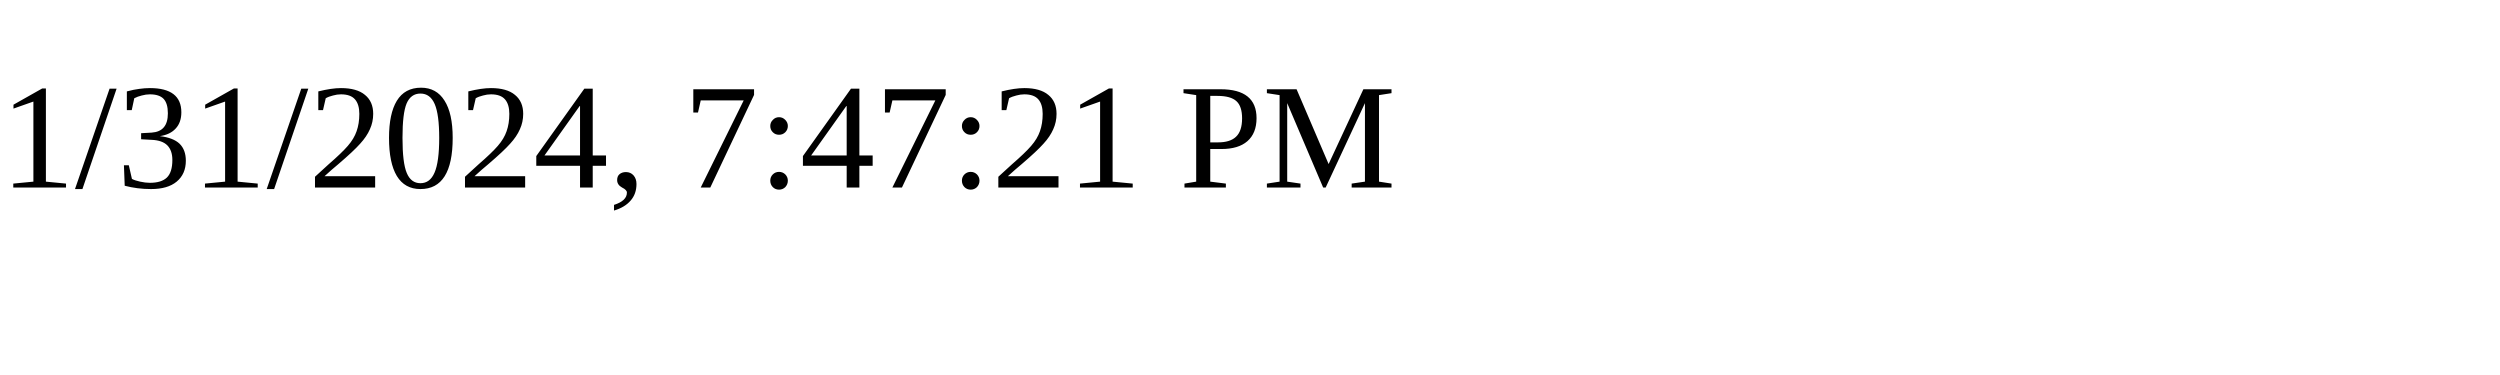
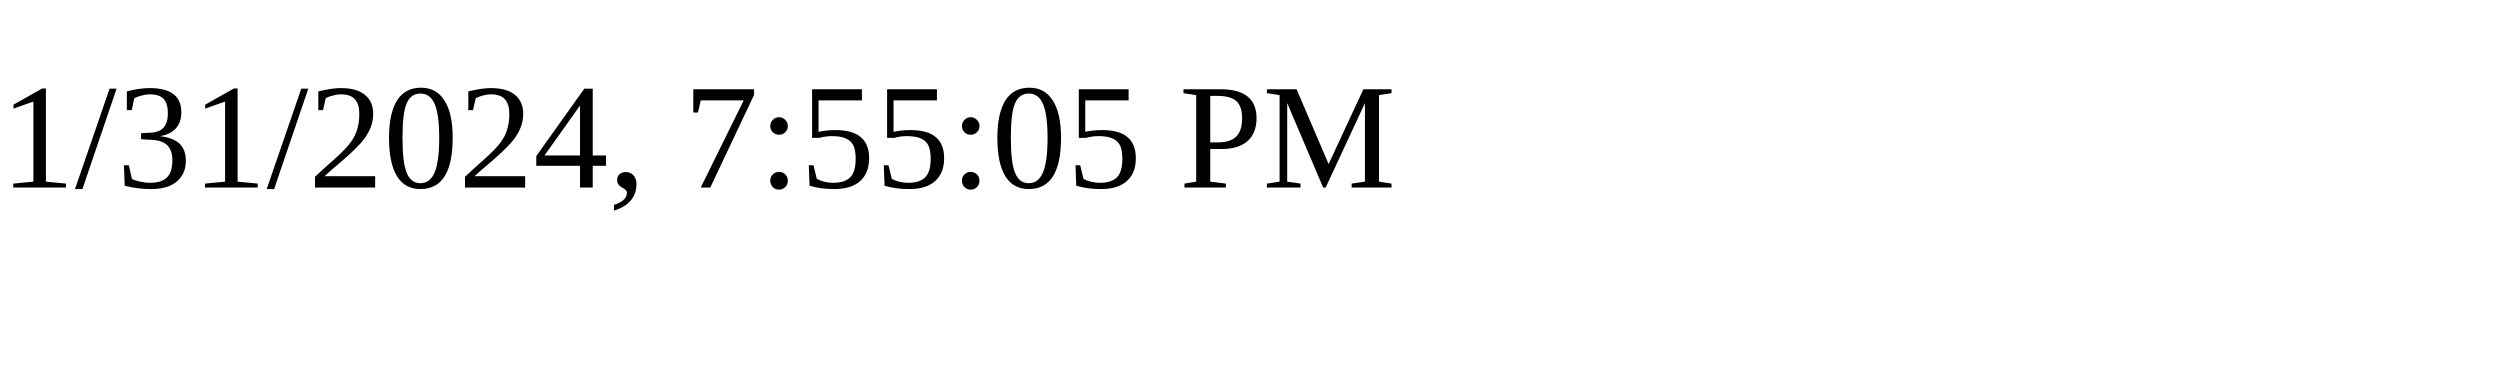
<svg xmlns="http://www.w3.org/2000/svg" height="30" width="200">
-   <text x="0" y="15">1/31/2024, 7:47:21 PM</text>
+   <text x="0" y="15">1/31/2024, 7:55:05 PM</text>
</svg>
